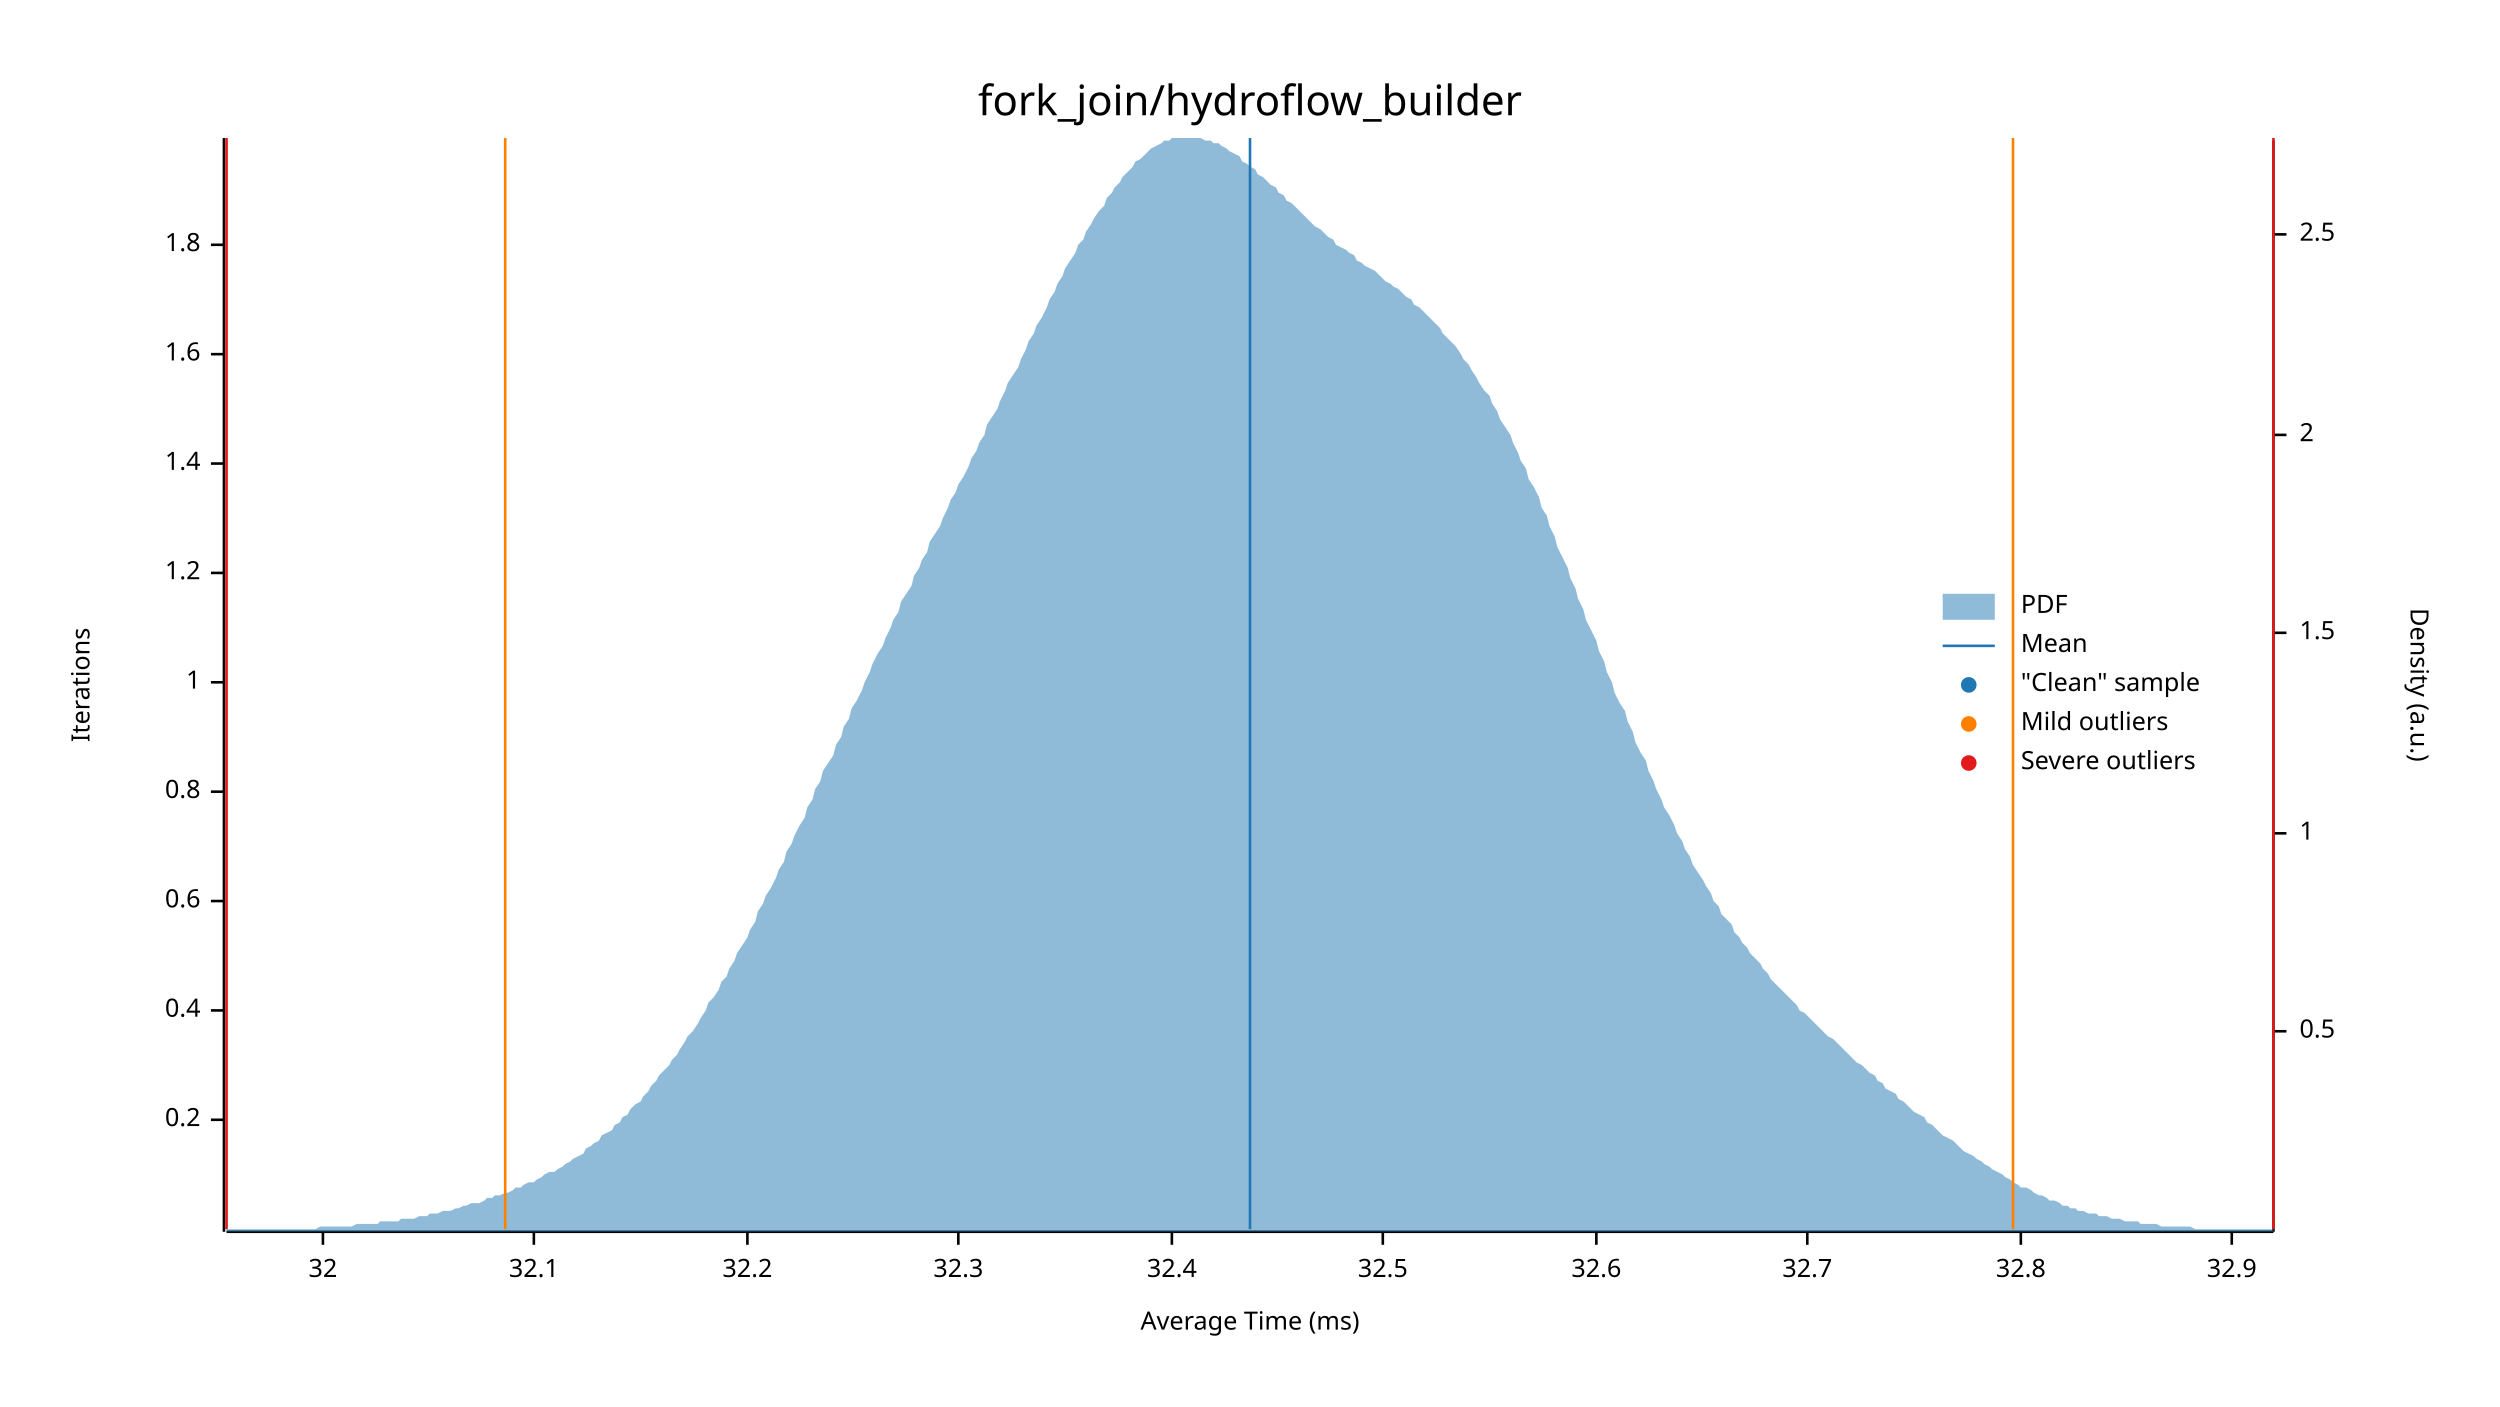
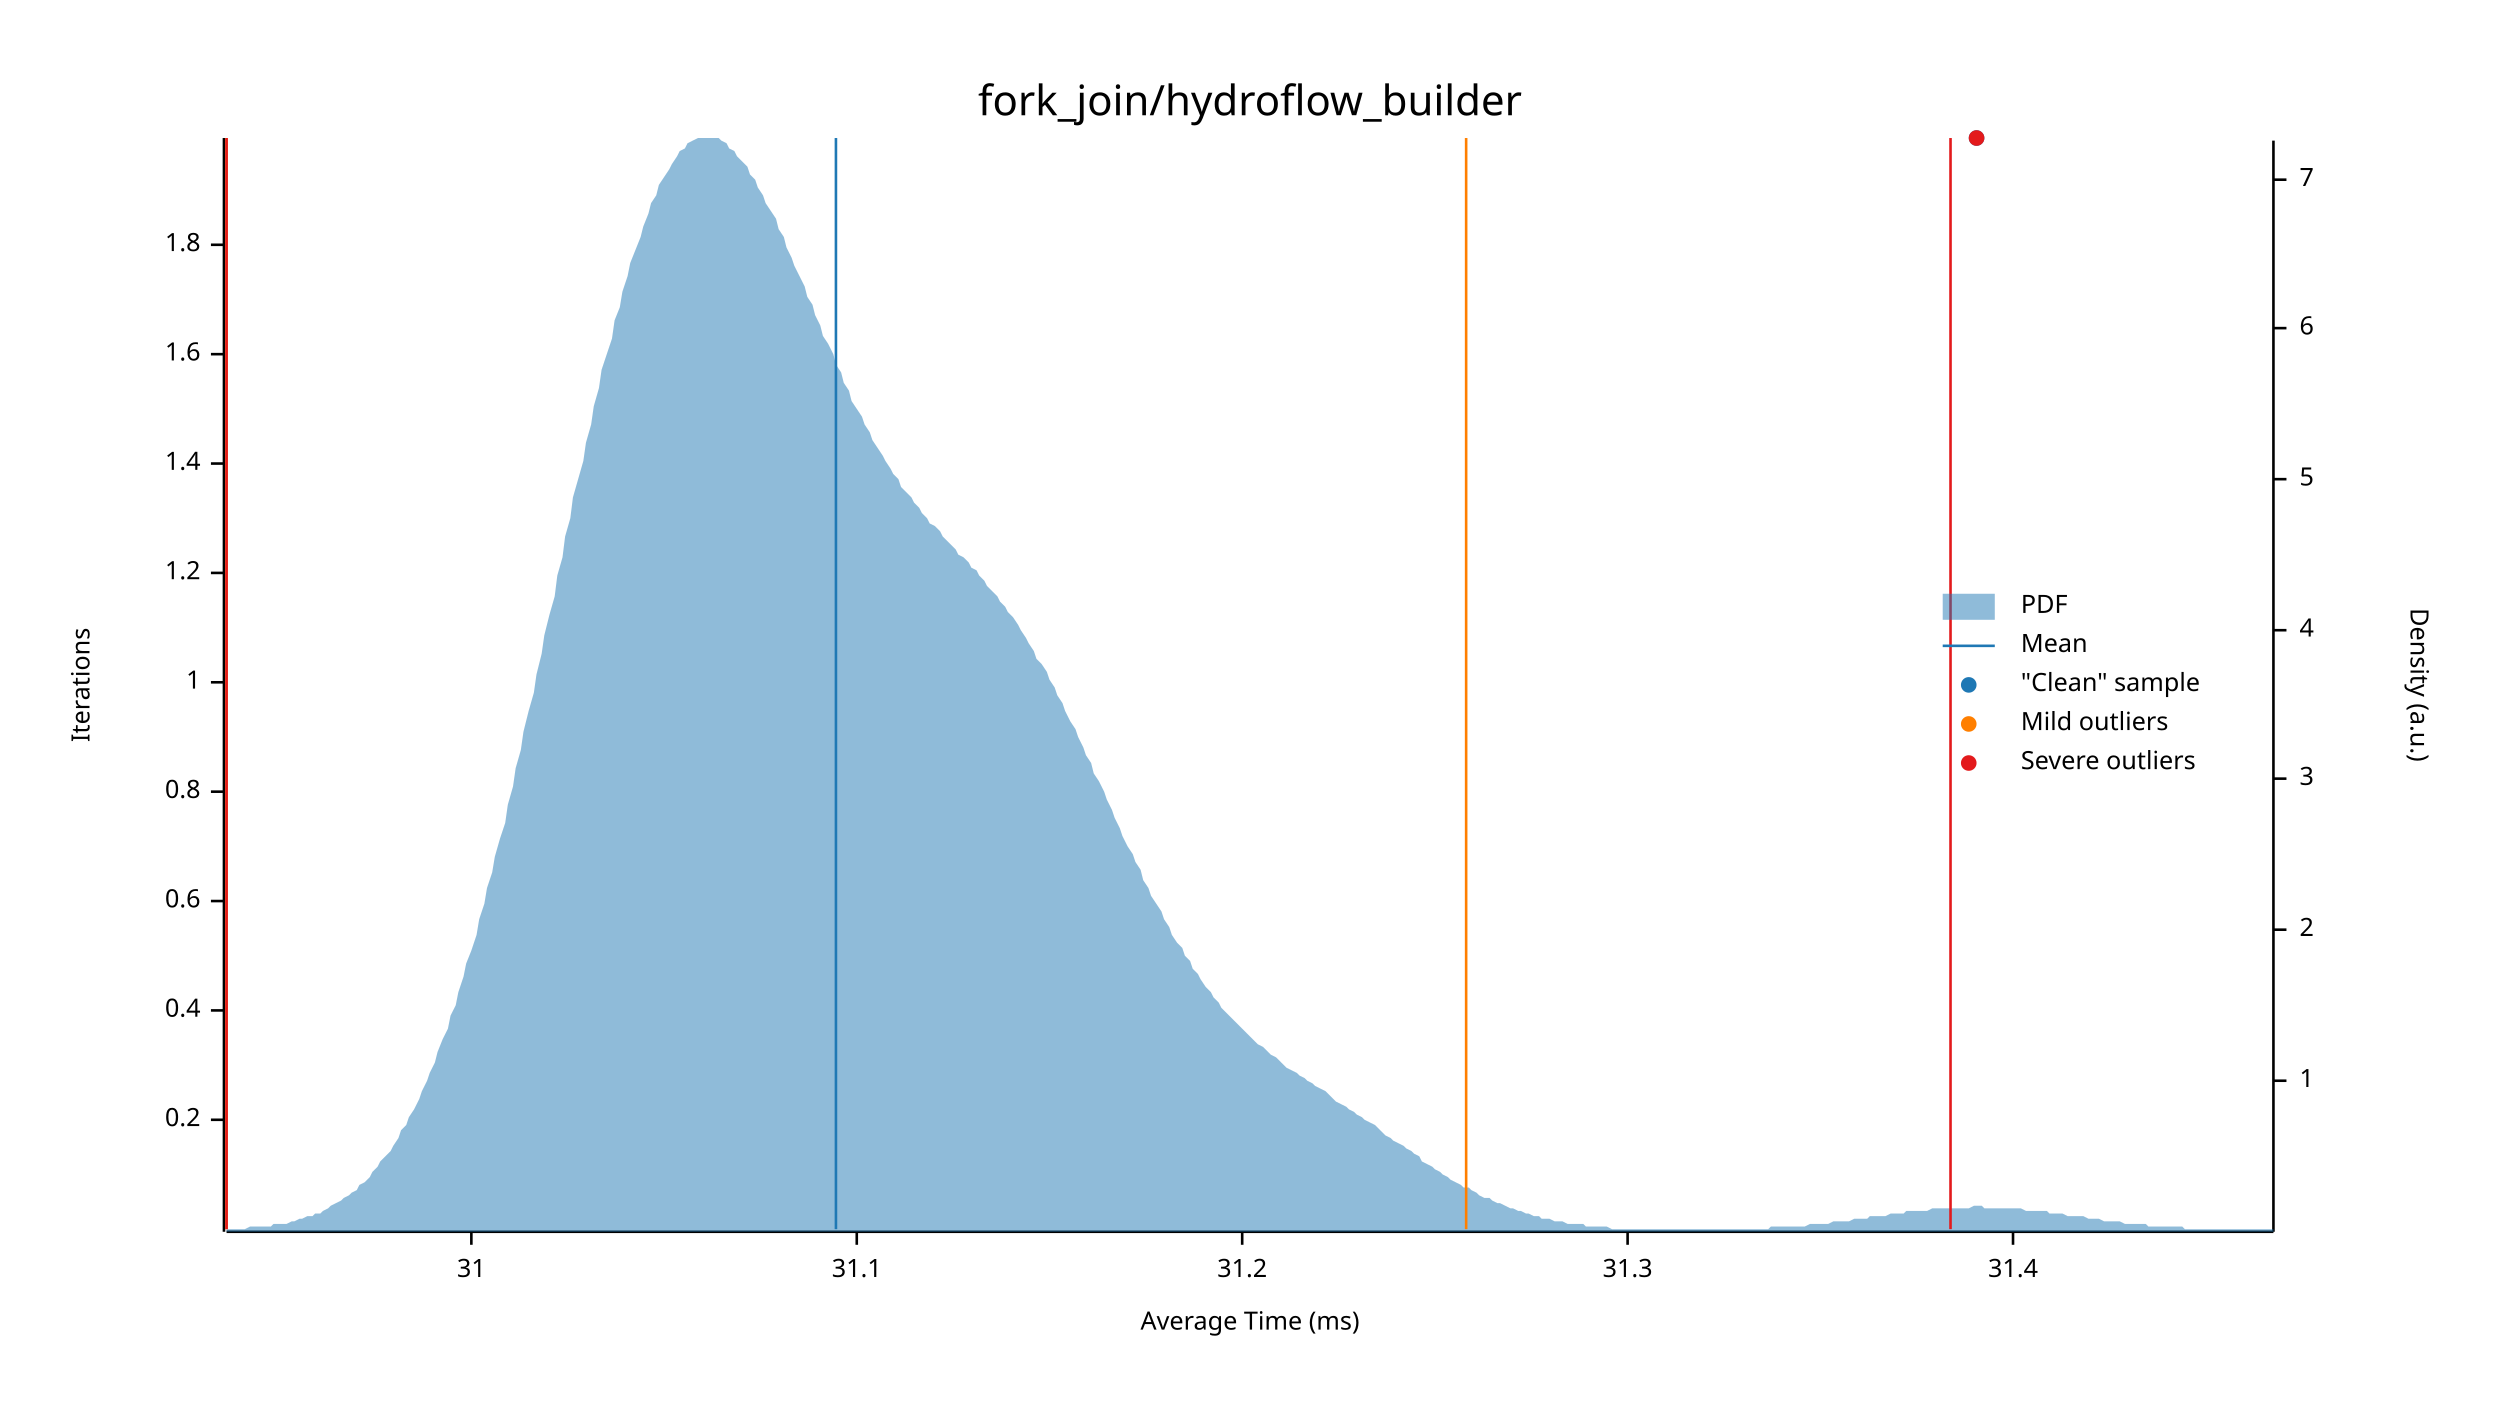
<svg xmlns="http://www.w3.org/2000/svg" width="960" height="540" viewBox="0 0 960 540">
  <text x="480" y="32" dy="0.76em" text-anchor="middle" font-family="sans-serif" font-size="16.129" opacity="1" fill="#000000">
fork_join/hydroflow_builder
</text>
  <text x="27" y="263" dy="0.76em" text-anchor="middle" font-family="sans-serif" font-size="9.677" opacity="1" fill="#000000" transform="rotate(270, 27, 263)">
Iterations
</text>
  <text x="480" y="513" dy="-0.5ex" text-anchor="middle" font-family="sans-serif" font-size="9.677" opacity="1" fill="#000000">
Average Time (ms)
</text>
  <polyline fill="none" opacity="1" stroke="#000000" stroke-width="1" points="86,53 86,473 " />
  <text x="77" y="430" dy="0.5ex" text-anchor="end" font-family="sans-serif" font-size="9.677" opacity="1" fill="#000000">
0.2
</text>
  <polyline fill="none" opacity="1" stroke="#000000" stroke-width="1" points="81,430 86,430 " />
  <text x="77" y="388" dy="0.5ex" text-anchor="end" font-family="sans-serif" font-size="9.677" opacity="1" fill="#000000">
0.4
</text>
  <polyline fill="none" opacity="1" stroke="#000000" stroke-width="1" points="81,388 86,388 " />
  <text x="77" y="346" dy="0.5ex" text-anchor="end" font-family="sans-serif" font-size="9.677" opacity="1" fill="#000000">
0.6
</text>
  <polyline fill="none" opacity="1" stroke="#000000" stroke-width="1" points="81,346 86,346 " />
  <text x="77" y="304" dy="0.5ex" text-anchor="end" font-family="sans-serif" font-size="9.677" opacity="1" fill="#000000">
0.8
</text>
  <polyline fill="none" opacity="1" stroke="#000000" stroke-width="1" points="81,304 86,304 " />
  <text x="77" y="262" dy="0.5ex" text-anchor="end" font-family="sans-serif" font-size="9.677" opacity="1" fill="#000000">
1
</text>
  <polyline fill="none" opacity="1" stroke="#000000" stroke-width="1" points="81,262 86,262 " />
  <text x="77" y="220" dy="0.5ex" text-anchor="end" font-family="sans-serif" font-size="9.677" opacity="1" fill="#000000">
1.2
</text>
  <polyline fill="none" opacity="1" stroke="#000000" stroke-width="1" points="81,220 86,220 " />
  <text x="77" y="178" dy="0.5ex" text-anchor="end" font-family="sans-serif" font-size="9.677" opacity="1" fill="#000000">
1.4
</text>
  <polyline fill="none" opacity="1" stroke="#000000" stroke-width="1" points="81,178 86,178 " />
  <text x="77" y="136" dy="0.5ex" text-anchor="end" font-family="sans-serif" font-size="9.677" opacity="1" fill="#000000">
1.6
</text>
  <polyline fill="none" opacity="1" stroke="#000000" stroke-width="1" points="81,136 86,136 " />
  <text x="77" y="94" dy="0.5ex" text-anchor="end" font-family="sans-serif" font-size="9.677" opacity="1" fill="#000000">
1.8
</text>
  <polyline fill="none" opacity="1" stroke="#000000" stroke-width="1" points="81,94 86,94 " />
  <polyline fill="none" opacity="1" stroke="#000000" stroke-width="1" points="87,473 873,473 " />
-   <text x="124" y="483" dy="0.76em" text-anchor="middle" font-family="sans-serif" font-size="9.677" opacity="1" fill="#000000">
- 32
+   <text x="181" y="483" dy="0.76em" text-anchor="middle" font-family="sans-serif" font-size="9.677" opacity="1" fill="#000000">
+ 31
</text>
-   <polyline fill="none" opacity="1" stroke="#000000" stroke-width="1" points="124,473 124,478 " />
-   <text x="205" y="483" dy="0.76em" text-anchor="middle" font-family="sans-serif" font-size="9.677" opacity="1" fill="#000000">
- 32.1
+   <polyline fill="none" opacity="1" stroke="#000000" stroke-width="1" points="181,473 181,478 " />
+   <text x="329" y="483" dy="0.76em" text-anchor="middle" font-family="sans-serif" font-size="9.677" opacity="1" fill="#000000">
+ 31.1
</text>
-   <polyline fill="none" opacity="1" stroke="#000000" stroke-width="1" points="205,473 205,478 " />
-   <text x="287" y="483" dy="0.76em" text-anchor="middle" font-family="sans-serif" font-size="9.677" opacity="1" fill="#000000">
- 32.2
+   <polyline fill="none" opacity="1" stroke="#000000" stroke-width="1" points="329,473 329,478 " />
+   <text x="477" y="483" dy="0.76em" text-anchor="middle" font-family="sans-serif" font-size="9.677" opacity="1" fill="#000000">
+ 31.2
</text>
-   <polyline fill="none" opacity="1" stroke="#000000" stroke-width="1" points="287,473 287,478 " />
-   <text x="368" y="483" dy="0.76em" text-anchor="middle" font-family="sans-serif" font-size="9.677" opacity="1" fill="#000000">
- 32.3
+   <polyline fill="none" opacity="1" stroke="#000000" stroke-width="1" points="477,473 477,478 " />
+   <text x="625" y="483" dy="0.76em" text-anchor="middle" font-family="sans-serif" font-size="9.677" opacity="1" fill="#000000">
+ 31.3
</text>
-   <polyline fill="none" opacity="1" stroke="#000000" stroke-width="1" points="368,473 368,478 " />
-   <text x="450" y="483" dy="0.76em" text-anchor="middle" font-family="sans-serif" font-size="9.677" opacity="1" fill="#000000">
- 32.4
+   <polyline fill="none" opacity="1" stroke="#000000" stroke-width="1" points="625,473 625,478 " />
+   <text x="773" y="483" dy="0.76em" text-anchor="middle" font-family="sans-serif" font-size="9.677" opacity="1" fill="#000000">
+ 31.4
</text>
-   <polyline fill="none" opacity="1" stroke="#000000" stroke-width="1" points="450,473 450,478 " />
-   <text x="531" y="483" dy="0.76em" text-anchor="middle" font-family="sans-serif" font-size="9.677" opacity="1" fill="#000000">
- 32.5
- </text>
-   <polyline fill="none" opacity="1" stroke="#000000" stroke-width="1" points="531,473 531,478 " />
-   <text x="613" y="483" dy="0.76em" text-anchor="middle" font-family="sans-serif" font-size="9.677" opacity="1" fill="#000000">
- 32.6
- </text>
-   <polyline fill="none" opacity="1" stroke="#000000" stroke-width="1" points="613,473 613,478 " />
-   <text x="694" y="483" dy="0.76em" text-anchor="middle" font-family="sans-serif" font-size="9.677" opacity="1" fill="#000000">
- 32.7
- </text>
-   <polyline fill="none" opacity="1" stroke="#000000" stroke-width="1" points="694,473 694,478 " />
-   <text x="776" y="483" dy="0.76em" text-anchor="middle" font-family="sans-serif" font-size="9.677" opacity="1" fill="#000000">
- 32.8
- </text>
-   <polyline fill="none" opacity="1" stroke="#000000" stroke-width="1" points="776,473 776,478 " />
-   <text x="857" y="483" dy="0.76em" text-anchor="middle" font-family="sans-serif" font-size="9.677" opacity="1" fill="#000000">
- 32.9
- </text>
-   <polyline fill="none" opacity="1" stroke="#000000" stroke-width="1" points="857,473 857,478 " />
+   <polyline fill="none" opacity="1" stroke="#000000" stroke-width="1" points="773,473 773,478 " />
  <text x="933" y="263" dy="0.76em" text-anchor="middle" font-family="sans-serif" font-size="9.677" opacity="1" fill="#000000" transform="rotate(90, 933, 263)">
Density (a.u.)
</text>
  <polyline fill="none" opacity="1" stroke="#000000" stroke-width="1" points="873,54 873,473 " />
-   <text x="883" y="396" dy="0.5ex" text-anchor="start" font-family="sans-serif" font-size="9.677" opacity="1" fill="#000000">
- 0.5
- </text>
-   <polyline fill="none" opacity="1" stroke="#000000" stroke-width="1" points="873,396 878,396 " />
-   <text x="883" y="320" dy="0.5ex" text-anchor="start" font-family="sans-serif" font-size="9.677" opacity="1" fill="#000000">
+   <text x="883" y="415" dy="0.5ex" text-anchor="start" font-family="sans-serif" font-size="9.677" opacity="1" fill="#000000">
1
</text>
-   <polyline fill="none" opacity="1" stroke="#000000" stroke-width="1" points="873,320 878,320 " />
-   <text x="883" y="243" dy="0.5ex" text-anchor="start" font-family="sans-serif" font-size="9.677" opacity="1" fill="#000000">
- 1.5
- </text>
-   <polyline fill="none" opacity="1" stroke="#000000" stroke-width="1" points="873,243 878,243 " />
-   <text x="883" y="167" dy="0.5ex" text-anchor="start" font-family="sans-serif" font-size="9.677" opacity="1" fill="#000000">
+   <polyline fill="none" opacity="1" stroke="#000000" stroke-width="1" points="873,415 878,415 " />
+   <text x="883" y="357" dy="0.5ex" text-anchor="start" font-family="sans-serif" font-size="9.677" opacity="1" fill="#000000">
2
</text>
-   <polyline fill="none" opacity="1" stroke="#000000" stroke-width="1" points="873,167 878,167 " />
-   <text x="883" y="90" dy="0.5ex" text-anchor="start" font-family="sans-serif" font-size="9.677" opacity="1" fill="#000000">
- 2.5
+   <polyline fill="none" opacity="1" stroke="#000000" stroke-width="1" points="873,357 878,357 " />
+   <text x="883" y="299" dy="0.5ex" text-anchor="start" font-family="sans-serif" font-size="9.677" opacity="1" fill="#000000">
+ 3
</text>
-   <polyline fill="none" opacity="1" stroke="#000000" stroke-width="1" points="873,90 878,90 " />
-   <polygon opacity="0.5" fill="#1F78B4" points="87,472 88,472 90,472 91,472 93,472 94,472 96,472 98,472 99,472 101,472 102,472 104,472 105,472 107,472 109,472 110,472 112,472 113,472 115,472 116,472 118,472 120,472 121,472 123,471 124,471 126,471 127,471 129,471 131,471 132,471 134,471 135,471 137,470 138,470 140,470 142,470 143,470 145,470 146,469 148,469 150,469 151,469 153,469 154,468 156,468 157,468 159,468 161,467 162,467 164,467 165,466 167,466 168,466 170,465 172,465 173,465 175,464 176,464 178,463 179,463 181,462 183,462 184,462 186,461 187,460 189,460 190,459 192,459 194,458 195,458 197,457 198,456 200,456 201,455 203,454 205,454 206,453 208,452 209,451 211,450 213,450 214,449 216,448 217,447 219,446 220,445 222,444 224,443 225,441 227,440 228,439 230,438 231,436 233,435 235,434 236,432 238,431 239,429 241,428 242,426 244,424 246,423 247,421 249,419 250,417 252,415 253,413 255,411 257,409 258,407 260,405 261,403 263,400 264,398 266,396 268,393 269,391 271,388 272,385 274,383 276,380 277,377 279,375 280,372 282,369 283,366 285,363 287,360 288,357 290,354 291,350 293,347 294,344 296,341 298,337 299,334 301,331 302,327 304,324 305,321 307,317 309,314 310,310 312,307 313,303 315,300 316,296 318,293 320,290 321,286 323,283 324,279 326,276 327,272 329,269 331,265 332,262 334,258 335,255 337,251 339,248 340,245 342,241 343,238 345,235 346,231 348,228 350,225 351,221 353,218 354,215 356,212 357,208 359,205 361,202 362,199 364,195 365,192 367,189 368,186 370,183 372,179 373,176 375,173 376,170 378,167 379,163 381,160 383,157 384,154 386,150 387,147 389,144 391,141 392,138 394,134 395,131 397,128 398,125 400,122 402,118 403,115 405,112 406,109 408,106 409,103 411,100 413,97 414,94 416,92 417,89 419,86 420,84 422,81 424,79 425,76 427,74 428,72 430,70 431,68 433,66 435,64 436,62 438,61 439,60 441,58 442,57 444,56 446,55 447,54 449,54 450,53 452,53 454,53 455,53 457,53 458,53 460,53 461,53 463,54 465,54 466,55 468,55 469,56 471,57 472,58 474,59 476,60 477,62 479,63 480,64 482,65 483,67 485,68 487,70 488,71 490,72 491,74 493,75 494,77 496,78 498,80 499,81 501,83 502,84 504,86 505,87 507,88 509,90 510,91 512,92 513,94 515,95 517,96 518,97 520,98 521,100 523,101 524,102 526,103 528,104 529,105 531,107 532,108 534,109 535,110 537,111 539,113 540,114 542,115 543,117 545,118 546,119 548,121 550,123 551,124 553,126 554,128 556,130 557,131 559,133 561,136 562,138 564,140 565,142 567,145 568,147 570,150 572,152 573,155 575,158 576,161 578,164 580,167 581,170 583,174 584,177 586,180 587,184 589,187 591,191 592,195 594,198 595,202 597,206 598,210 600,214 602,218 603,222 605,226 606,230 608,234 609,238 611,242 613,246 614,250 616,254 617,258 619,262 620,266 622,270 624,273 625,277 627,281 628,285 630,289 632,292 633,296 635,300 636,303 638,307 639,310 641,313 643,317 644,320 646,323 647,326 649,329 650,332 652,335 654,338 655,340 657,343 658,346 660,348 661,351 663,353 665,355 666,358 668,360 669,362 671,364 672,366 674,368 676,370 677,372 679,374 680,376 682,378 683,379 685,381 687,383 688,384 690,386 691,388 693,389 695,391 696,392 698,394 699,395 701,397 702,398 704,399 706,401 707,402 709,404 710,405 712,407 713,408 715,409 717,411 718,412 720,413 721,415 723,416 724,418 726,419 728,420 729,422 731,423 732,424 734,426 735,427 737,428 739,429 740,431 742,432 743,433 745,435 746,436 748,437 750,438 751,439 753,441 754,442 756,443 758,444 759,445 761,446 762,447 764,448 765,449 767,450 769,451 770,452 772,453 773,454 775,455 776,456 778,456 780,457 781,458 783,459 784,459 786,460 787,461 789,461 791,462 792,463 794,463 795,464 797,464 798,465 800,465 802,466 803,466 805,466 806,467 808,467 809,467 811,468 813,468 814,468 816,469 817,469 819,469 821,469 822,470 824,470 825,470 827,470 828,470 830,471 832,471 833,471 835,471 836,471 838,471 839,471 841,471 843,472 844,472 846,472 847,472 849,472 850,472 852,472 854,472 855,472 857,472 858,472 860,472 861,472 863,472 865,472 866,472 868,472 869,472 871,472 873,472 873,473 87,473 " />
-   <polyline fill="none" opacity="1" stroke="#1F78B4" stroke-width="1" points="480,472 480,53 " />
-   <polyline fill="none" opacity="1" stroke="#FF7F00" stroke-width="1" points="194,472 194,53 " />
-   <polyline fill="none" opacity="1" stroke="#FF7F00" stroke-width="1" points="773,472 773,53 " />
+   <polyline fill="none" opacity="1" stroke="#000000" stroke-width="1" points="873,299 878,299 " />
+   <text x="883" y="242" dy="0.5ex" text-anchor="start" font-family="sans-serif" font-size="9.677" opacity="1" fill="#000000">
+ 4
+ </text>
+   <polyline fill="none" opacity="1" stroke="#000000" stroke-width="1" points="873,242 878,242 " />
+   <text x="883" y="184" dy="0.5ex" text-anchor="start" font-family="sans-serif" font-size="9.677" opacity="1" fill="#000000">
+ 5
+ </text>
+   <polyline fill="none" opacity="1" stroke="#000000" stroke-width="1" points="873,184 878,184 " />
+   <text x="883" y="126" dy="0.5ex" text-anchor="start" font-family="sans-serif" font-size="9.677" opacity="1" fill="#000000">
+ 6
+ </text>
+   <polyline fill="none" opacity="1" stroke="#000000" stroke-width="1" points="873,126 878,126 " />
+   <text x="883" y="69" dy="0.5ex" text-anchor="start" font-family="sans-serif" font-size="9.677" opacity="1" fill="#000000">
+ 7
+ </text>
+   <polyline fill="none" opacity="1" stroke="#000000" stroke-width="1" points="873,69 878,69 " />
+   <polygon opacity="0.5" fill="#1F78B4" points="87,472 88,472 90,472 91,472 93,472 94,472 96,471 98,471 99,471 101,471 102,471 104,471 105,470 107,470 109,470 110,470 112,469 113,469 115,468 116,468 118,467 120,467 121,466 123,466 124,465 126,464 127,463 129,462 131,461 132,460 134,459 135,458 137,457 138,455 140,454 142,452 143,450 145,448 146,446 148,444 150,442 151,440 153,437 154,434 156,432 157,429 159,426 161,422 162,419 164,415 165,412 167,408 168,404 170,399 172,395 173,390 175,386 176,381 178,375 179,370 181,365 183,359 184,353 186,347 187,341 189,335 190,329 192,322 194,316 195,309 197,302 198,295 200,288 201,281 203,273 205,266 206,259 208,251 209,244 211,236 213,229 214,221 216,214 217,206 219,199 220,191 222,184 224,177 225,170 227,163 228,156 230,149 231,142 233,136 235,130 236,123 238,118 239,112 241,106 242,101 244,96 246,91 247,87 249,82 250,78 252,75 253,71 255,68 257,65 258,63 260,60 261,58 263,57 264,55 266,54 268,53 269,53 271,53 272,53 274,53 276,53 277,54 279,55 280,57 282,58 283,60 285,62 287,64 288,67 290,69 291,72 293,75 294,78 296,81 298,84 299,88 301,91 302,95 304,99 305,102 307,106 309,110 310,114 312,117 313,121 315,125 316,129 318,132 320,136 321,140 323,143 324,147 326,150 327,154 329,157 331,160 332,163 334,166 335,169 337,172 339,175 340,177 342,180 343,182 345,184 346,187 348,189 350,191 351,193 353,195 354,197 356,199 357,201 359,202 361,204 362,206 364,208 365,209 367,211 368,213 370,214 372,216 373,218 375,219 376,221 378,223 379,225 381,227 383,229 384,231 386,233 387,235 389,237 391,240 392,242 394,245 395,247 397,250 398,253 400,255 402,258 403,261 405,264 406,267 408,270 409,273 411,277 413,280 414,283 416,287 417,290 419,293 420,297 422,300 424,304 425,307 427,311 428,314 430,318 431,321 433,325 435,328 436,331 438,334 439,338 441,341 442,344 444,347 446,350 447,353 449,356 450,359 452,362 454,364 455,367 457,369 458,372 460,374 461,376 463,379 465,381 466,383 468,385 469,387 471,389 472,390 474,392 476,394 477,395 479,397 480,398 482,400 483,401 485,402 487,404 488,405 490,406 491,407 493,409 494,410 496,411 498,412 499,413 501,414 502,415 504,416 505,417 507,418 509,419 510,420 512,422 513,423 515,424 517,425 518,426 520,427 521,428 523,429 524,430 526,431 528,432 529,433 531,435 532,436 534,437 535,438 537,439 539,440 540,441 542,442 543,443 545,444 546,446 548,447 550,448 551,449 553,450 554,451 556,452 557,453 559,454 561,455 562,456 564,456 565,457 567,458 568,459 570,460 572,460 573,461 575,462 576,462 578,463 580,464 581,464 583,465 584,465 586,466 587,466 589,467 591,467 592,468 594,468 595,468 597,469 598,469 600,469 602,470 603,470 605,470 606,470 608,470 609,471 611,471 613,471 614,471 616,471 617,471 619,472 620,472 622,472 624,472 625,472 627,472 628,472 630,472 632,472 633,472 635,472 636,472 638,472 639,472 641,472 643,472 644,472 646,472 647,472 649,472 650,472 652,472 654,472 655,472 657,472 658,472 660,472 661,472 663,472 665,472 666,472 668,472 669,472 671,472 672,472 674,472 676,472 677,472 679,472 680,471 682,471 683,471 685,471 687,471 688,471 690,471 691,471 693,471 695,470 696,470 698,470 699,470 701,470 702,470 704,469 706,469 707,469 709,469 710,469 712,468 713,468 715,468 717,468 718,467 720,467 721,467 723,467 724,467 726,466 728,466 729,466 731,466 732,465 734,465 735,465 737,465 739,465 740,465 742,464 743,464 745,464 746,464 748,464 750,464 751,464 753,464 754,464 756,464 758,463 759,463 761,463 762,464 764,464 765,464 767,464 769,464 770,464 772,464 773,464 775,464 776,464 778,465 780,465 781,465 783,465 784,465 786,465 787,466 789,466 791,466 792,466 794,467 795,467 797,467 798,467 800,467 802,468 803,468 805,468 806,468 808,469 809,469 811,469 813,469 814,469 816,470 817,470 819,470 821,470 822,470 824,470 825,471 827,471 828,471 830,471 832,471 833,471 835,471 836,471 838,471 839,472 841,472 843,472 844,472 846,472 847,472 849,472 850,472 852,472 854,472 855,472 857,472 858,472 860,472 861,472 863,472 865,472 866,472 868,472 869,472 871,472 873,472 873,473 87,473 " />
+   <polyline fill="none" opacity="1" stroke="#1F78B4" stroke-width="1" points="321,472 321,53 " />
+   <polyline fill="none" opacity="1" stroke="#FF7F00" stroke-width="1" points="87,472 87,53 " />
+   <polyline fill="none" opacity="1" stroke="#FF7F00" stroke-width="1" points="563,472 563,53 " />
  <polyline fill="none" opacity="1" stroke="#E31A1C" stroke-width="1" points="87,472 87,53 " />
-   <polyline fill="none" opacity="1" stroke="#E31A1C" stroke-width="1" points="873,472 873,53 " />
+   <polyline fill="none" opacity="1" stroke="#E31A1C" stroke-width="1" points="749,472 749,53 " />
+   <circle cx="759" cy="53" r="3" opacity="1" fill="#1F78B4" stroke="none" stroke-width="1" />
+   <circle cx="759" cy="53" r="3" opacity="1" fill="#E31A1C" stroke="none" stroke-width="1" />
  <text x="776" y="228" dy="0.76em" text-anchor="start" font-family="sans-serif" font-size="9.677" opacity="1" fill="#000000">
PDF
</text>
  <text x="776" y="243" dy="0.76em" text-anchor="start" font-family="sans-serif" font-size="9.677" opacity="1" fill="#000000">
Mean
</text>
  <text x="776" y="258" dy="0.76em" text-anchor="start" font-family="sans-serif" font-size="9.677" opacity="1" fill="#000000">
"Clean" sample
</text>
  <text x="776" y="273" dy="0.76em" text-anchor="start" font-family="sans-serif" font-size="9.677" opacity="1" fill="#000000">
Mild outliers
</text>
  <text x="776" y="288" dy="0.76em" text-anchor="start" font-family="sans-serif" font-size="9.677" opacity="1" fill="#000000">
Severe outliers
</text>
  <rect x="746" y="228" width="20" height="10" opacity="0.5" fill="#1F78B4" stroke="none" />
  <polyline fill="none" opacity="1" stroke="#1F78B4" stroke-width="1" points="746,248 766,248 " />
  <circle cx="756" cy="263" r="3" opacity="1" fill="#1F78B4" stroke="none" stroke-width="1" />
  <circle cx="756" cy="278" r="3" opacity="1" fill="#FF7F00" stroke="none" stroke-width="1" />
  <circle cx="756" cy="293" r="3" opacity="1" fill="#E31A1C" stroke="none" stroke-width="1" />
</svg>
